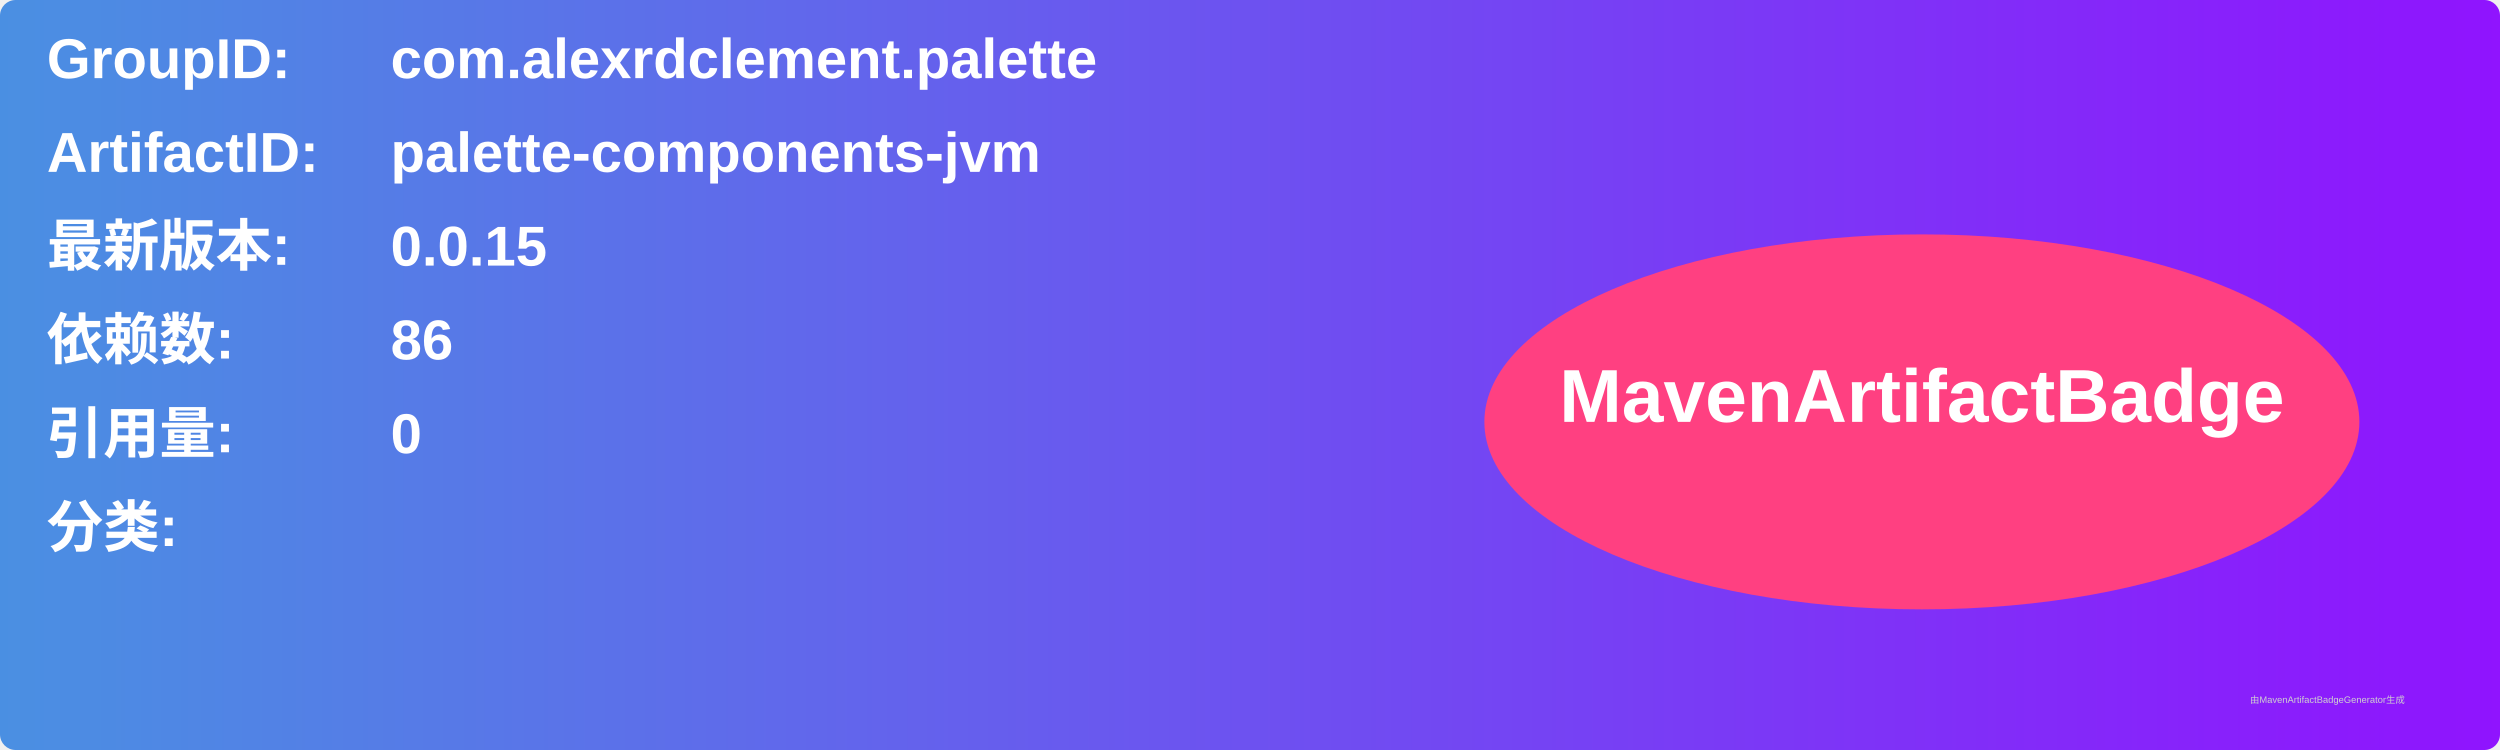
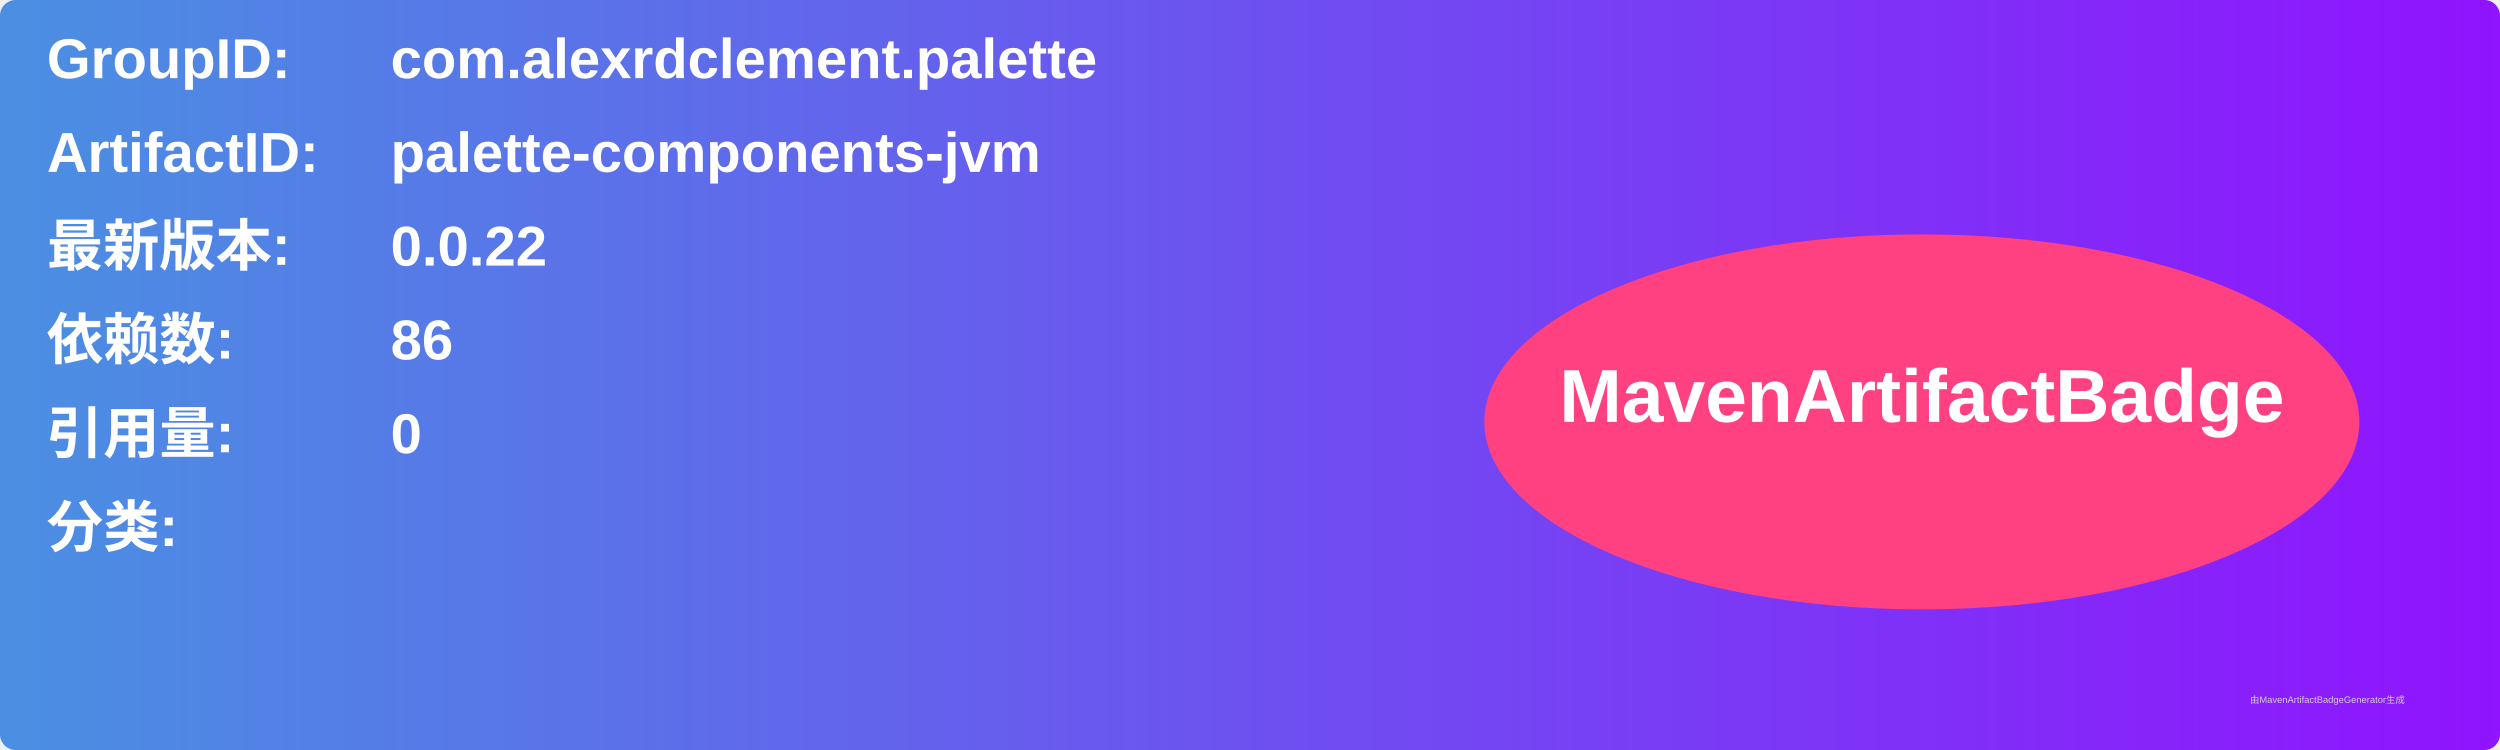
<svg xmlns="http://www.w3.org/2000/svg" width="800" height="240" viewBox="0 0 800 240">
  <linearGradient id="grad" x1="0%" y1="0%" x2="100%" y2="0%">
    <stop offset="0%" stop-color="#4a90e2" />
    <stop offset="100%" stop-color="#9013fe" />
  </linearGradient>
  <rect width="100%" height="100%" rx="5" ry="5" fill="url(#grad)" />
  <g transform="translate(15, 15)">
    <text x="0" y="10" font-family="Arial" font-size="18" fill="white" font-weight="bold" width="260">GroupID:</text>
    <text x="110" y="10" font-family="Arial" font-size="18" fill="white" font-weight="bold" width="460">com.alexrdclement.palette</text>
    <text x="0" y="40" font-family="Arial" font-size="18" fill="white" font-weight="bold" width="260">ArtifactID:</text>
    <text x="110" y="40" font-family="Arial" font-size="18" fill="white" font-weight="bold" width="460">palette-components-jvm</text>
    <text x="0" y="70" font-family="Arial" font-size="18" fill="white" font-weight="bold">最新版本:</text>
    <text x="110" y="70" font-family="Arial" font-size="18" fill="white" font-weight="bold">
-       <tspan font-weight="bold">0.0.15</tspan>
+       <tspan font-weight="bold">0.0.22</tspan>
    </text>
    <text x="0" y="100" font-family="Arial" font-size="18" fill="white" font-weight="bold">依赖数: </text>
    <text x="110" y="100" font-family="Arial" font-size="18" fill="white">
      <tspan font-weight="bold">86</tspan>
    </text>
    <text x="0" y="130" font-family="Arial" font-size="18" fill="white" font-weight="bold">引用量: </text>
    <text x="110" y="130" font-family="Arial" font-size="18" fill="white">
      <tspan font-weight="bold">0</tspan>
    </text>
    <text x="0" y="160" font-family="Arial" font-size="18" fill="white" font-weight="bold">分类:</text>
    <text x="10" y="190" font-family="Arial" font-size="10" fill="white">
      <tspan font-weight="bold" />
    </text>
    <ellipse cx="600" cy="120" rx="140" ry="60" fill="#ff4081" />
    <text x="600" y="120" text-anchor="middle" font-family="Arial" font-size="24" fill="white" font-weight="bold">MavenArtifactBadge</text>
  </g>
  <text x="720" y="225" font-family="Arial" font-size="3" fill="#d0d0d0">由MavenArtifactBadgeGenerator生成</text>
</svg>
